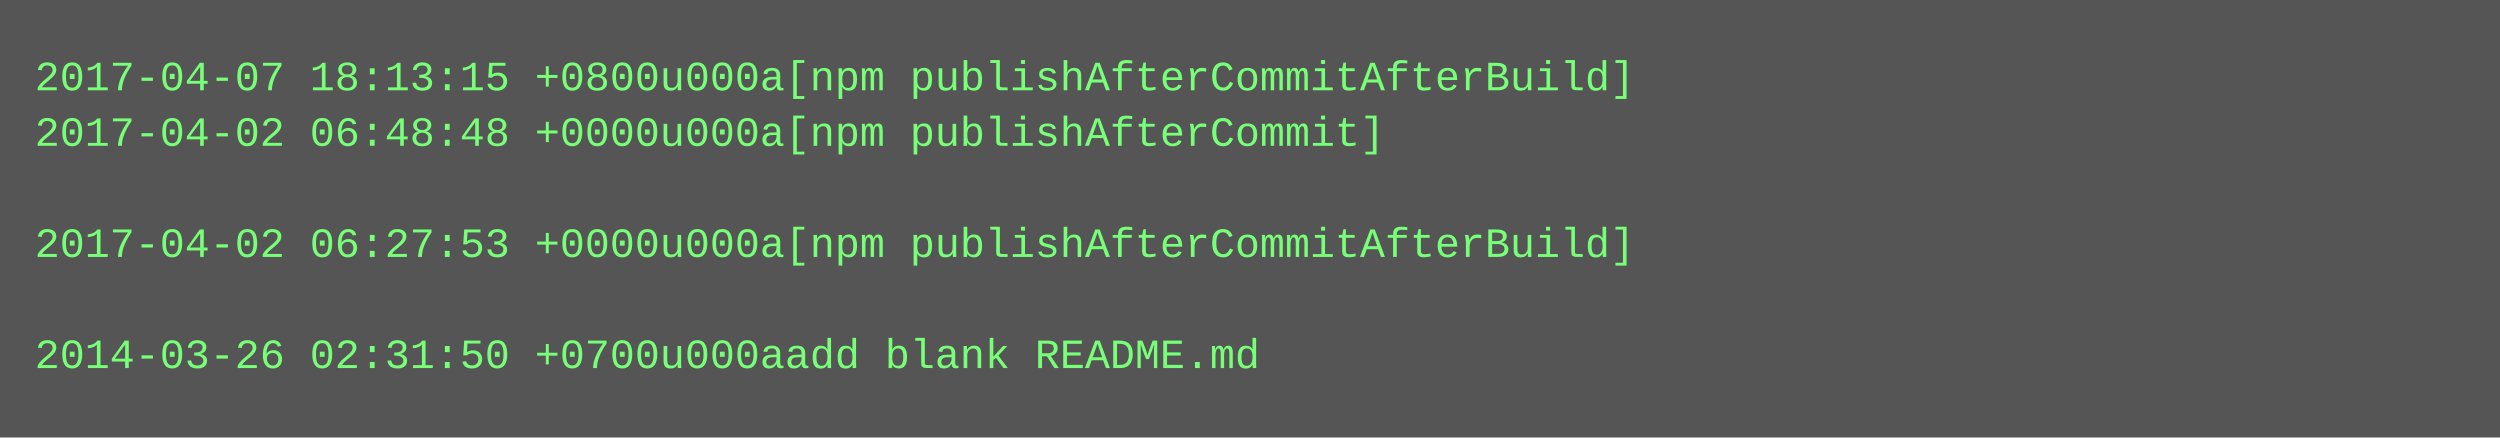
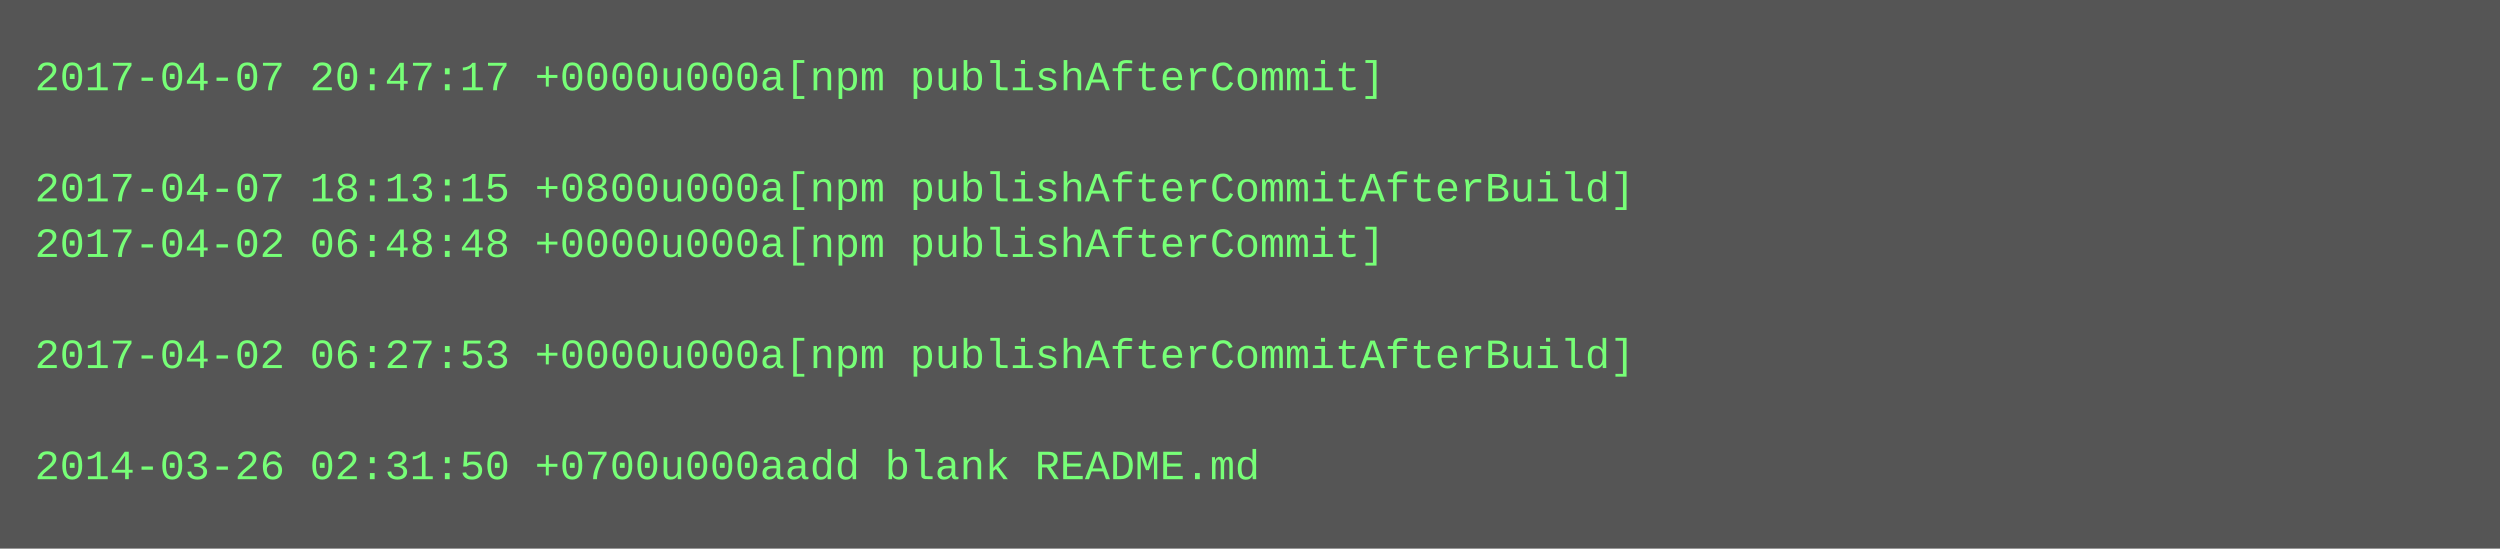
- <svg xmlns="http://www.w3.org/2000/svg" height="126" width="720">
-   <rect height="126" fill="#555" width="720" />
+ <svg xmlns="http://www.w3.org/2000/svg" height="158" width="720">
+   <rect height="158" fill="#555" width="720" />
  <text fill="#7f7" font-family="Courier New" font-size="12" xml:space="preserve">
-     <tspan x="10" y="26">2017-04-07 18:13:15 +0800u000a[npm publishAfterCommitAfterBuild]</tspan>
-     <tspan x="10" y="42">2017-04-02 06:48:48 +0000u000a[npm publishAfterCommit]</tspan>
-     <tspan x="10" y="58" />
-     <tspan x="10" y="74">2017-04-02 06:27:53 +0000u000a[npm publishAfterCommitAfterBuild]</tspan>
+     <tspan x="10" y="26">2017-04-07 20:47:17 +0000u000a[npm publishAfterCommit]</tspan>
+     <tspan x="10" y="42" />
+     <tspan x="10" y="58">2017-04-07 18:13:15 +0800u000a[npm publishAfterCommitAfterBuild]</tspan>
+     <tspan x="10" y="74">2017-04-02 06:48:48 +0000u000a[npm publishAfterCommit]</tspan>
    <tspan x="10" y="90" />
-     <tspan x="10" y="106">2014-03-26 02:31:50 +0700u000aadd blank README.md</tspan>
+     <tspan x="10" y="106">2017-04-02 06:27:53 +0000u000a[npm publishAfterCommitAfterBuild]</tspan>
+     <tspan x="10" y="122" />
+     <tspan x="10" y="138">2014-03-26 02:31:50 +0700u000aadd blank README.md</tspan>
  </text>
</svg>
